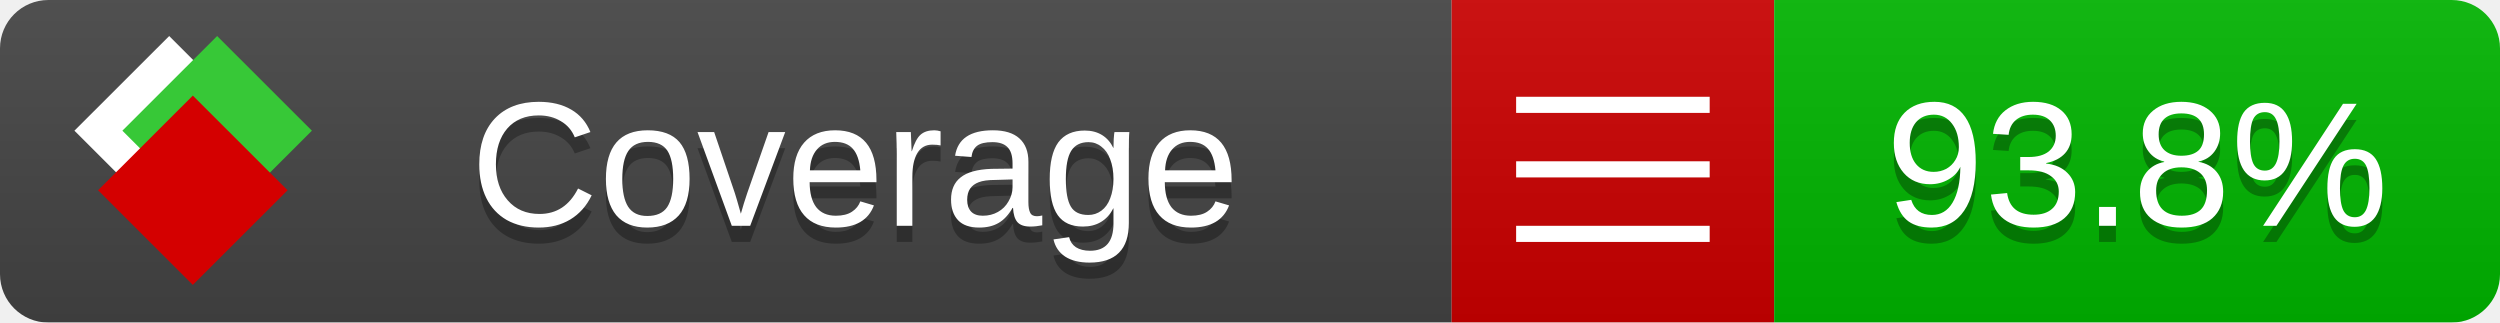
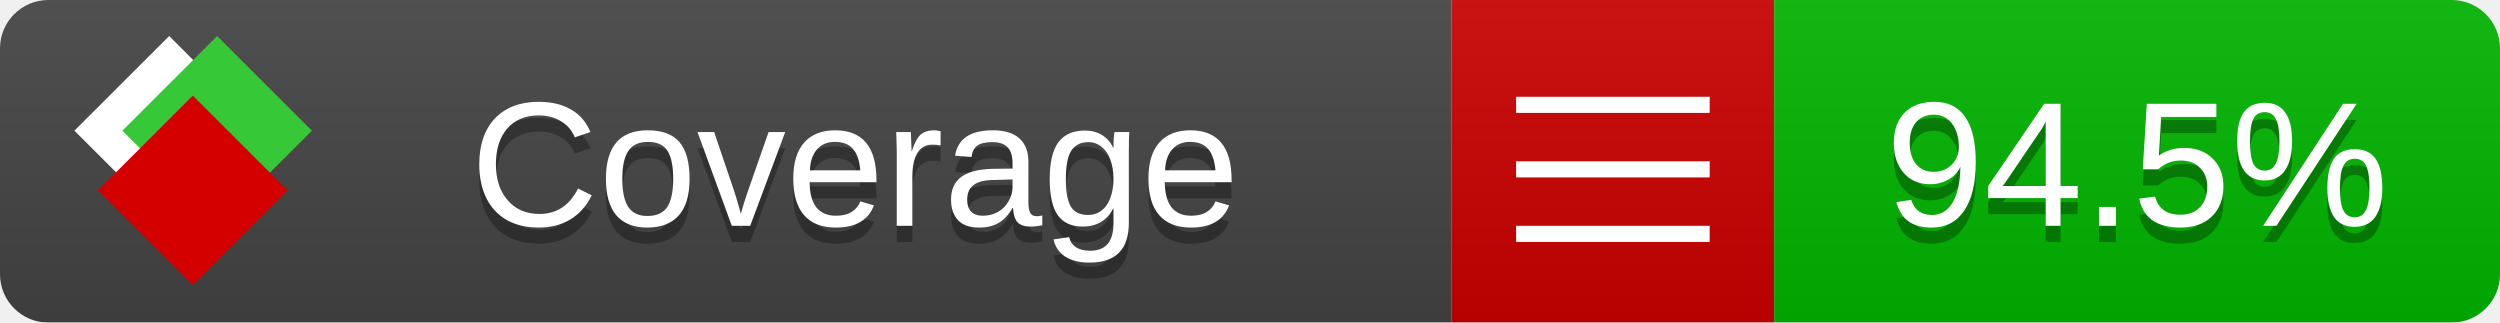
<svg xmlns="http://www.w3.org/2000/svg" xmlns:xlink="http://www.w3.org/1999/xlink" width="155" height="20">
  <style type="text/css">
          
            @keyframes fade1 {
                0% { visibility: visible; opacity: 1; }
               27% { visibility: visible; opacity: 1; }
               33% { visibility: hidden; opacity: 0; }
               60% { visibility: hidden; opacity: 0; }
               66% { visibility: hidden; opacity: 0; }
               93% { visibility: hidden; opacity: 0; }
              100% { visibility: visible; opacity: 1; }
            }
            @keyframes fade2 {
                0% { visibility: hidden; opacity: 0; }
               27% { visibility: hidden; opacity: 0; }
               33% { visibility: visible; opacity: 1; }
               60% { visibility: visible; opacity: 1; }
               66% { visibility: hidden; opacity: 0; }
               93% { visibility: hidden; opacity: 0; }
              100% { visibility: hidden; opacity: 0; }
            }
            @keyframes fade3 {
                0% { visibility: hidden; opacity: 0; }
               27% { visibility: hidden; opacity: 0; }
               33% { visibility: hidden; opacity: 0; }
               60% { visibility: hidden; opacity: 0; }
               66% { visibility: visible; opacity: 1; }
               93% { visibility: visible; opacity: 1; }
              100% { visibility: hidden; opacity: 0; }
            }
            .linecoverage {
                animation-duration: 15s;
                animation-name: fade1;
                animation-iteration-count: infinite;
            }
            .branchcoverage {
                animation-duration: 15s;
                animation-name: fade2;
                animation-iteration-count: infinite;
            }
            .methodcoverage {
                animation-duration: 15s;
                animation-name: fade3;
                animation-iteration-count: infinite;
            }
          
    </style>
  <defs>
    <linearGradient id="gradient" x2="0" y2="100%">
      <stop offset="0" stop-color="#bbb" stop-opacity=".1" />
      <stop offset="1" stop-opacity=".1" />
    </linearGradient>
    <linearGradient id="c">
      <stop offset="0" stop-color="#d40000" />
      <stop offset="1" stop-color="#ff2a2a" />
    </linearGradient>
    <linearGradient id="a">
      <stop offset="0" stop-color="#e0e0de" />
      <stop offset="1" stop-color="#fff" />
    </linearGradient>
    <linearGradient id="b">
      <stop offset="0" stop-color="#37c837" />
      <stop offset="1" stop-color="#217821" />
    </linearGradient>
    <linearGradient xlink:href="#a" id="e" x1="106.44" x2="69.96" y1="-11.96" y2="-46.84" gradientTransform="matrix(-.8426 -.00045 -.00045 -.8426 -94.27 -75.82)" gradientUnits="userSpaceOnUse" />
    <linearGradient xlink:href="#b" id="f" x1="56.19" x2="77.97" y1="-23.45" y2="10.62" gradientTransform="matrix(.8426 .00045 .00045 .8426 94.27 75.82)" gradientUnits="userSpaceOnUse" />
    <linearGradient xlink:href="#c" id="g" x1="79.98" x2="132.9" y1="10.79" y2="10.79" gradientTransform="matrix(.8426 .00045 .00045 .8426 94.27 75.82)" gradientUnits="userSpaceOnUse" />
    <mask id="mask">
      <rect width="155" height="20" rx="3" fill="#fff" />
    </mask>
    <g id="icon" transform="matrix(.04486 0 0 .04481 -.48 -.63)">
      <rect width="52.92" height="52.92" x="-109.72" y="-27.13" fill="url(#e)" transform="rotate(-135)" />
      <rect width="52.92" height="52.92" x="70.19" y="-39.18" fill="url(#f)" transform="rotate(45)" />
      <rect width="52.92" height="52.92" x="80.05" y="-15.74" fill="url(#g)" transform="rotate(45)" />
    </g>
  </defs>
  <g mask="url(#mask)">
    <rect x="0" y="0" width="90" height="20" fill="#444" />
    <rect x="90" y="0" width="20" height="20" fill="#c00" />
    <rect x="110" y="0" width="45" height="20" fill="#00B600" />
    <rect x="0" y="0" width="155" height="20" fill="url(#gradient)" />
  </g>
  <g>
    <path class="" stroke="#fff" d="M94 6.5 h12 M94 10.5 h12 M94 14.5 h12" />
  </g>
  <g fill="#fff" text-anchor="middle" font-family="Verdana,Arial,Geneva,sans-serif" font-size="11">
    <a xlink:href="https://github.com/danielpalme/ReportGenerator" target="_top">
      <use xlink:href="#icon" transform="translate(3,1) scale(3.5)" />
    </a>
    <text x="53" y="15" fill="#010101" fill-opacity=".3">Coverage</text>
    <text x="53" y="14" fill="#fff">Coverage</text>
-     <text class="" x="132.5" y="15" fill="#010101" fill-opacity=".3">93.8%</text>
-     <text class="" x="132.5" y="14">93.8%</text>
+     <text class="" x="132.5" y="15" fill="#010101" fill-opacity=".3">94.5%</text>
+     <text class="" x="132.5" y="14">94.5%</text>
  </g>
  <g>
    <rect class="" x="90" y="0" width="65" height="20" fill-opacity="0" />
  </g>
</svg>
